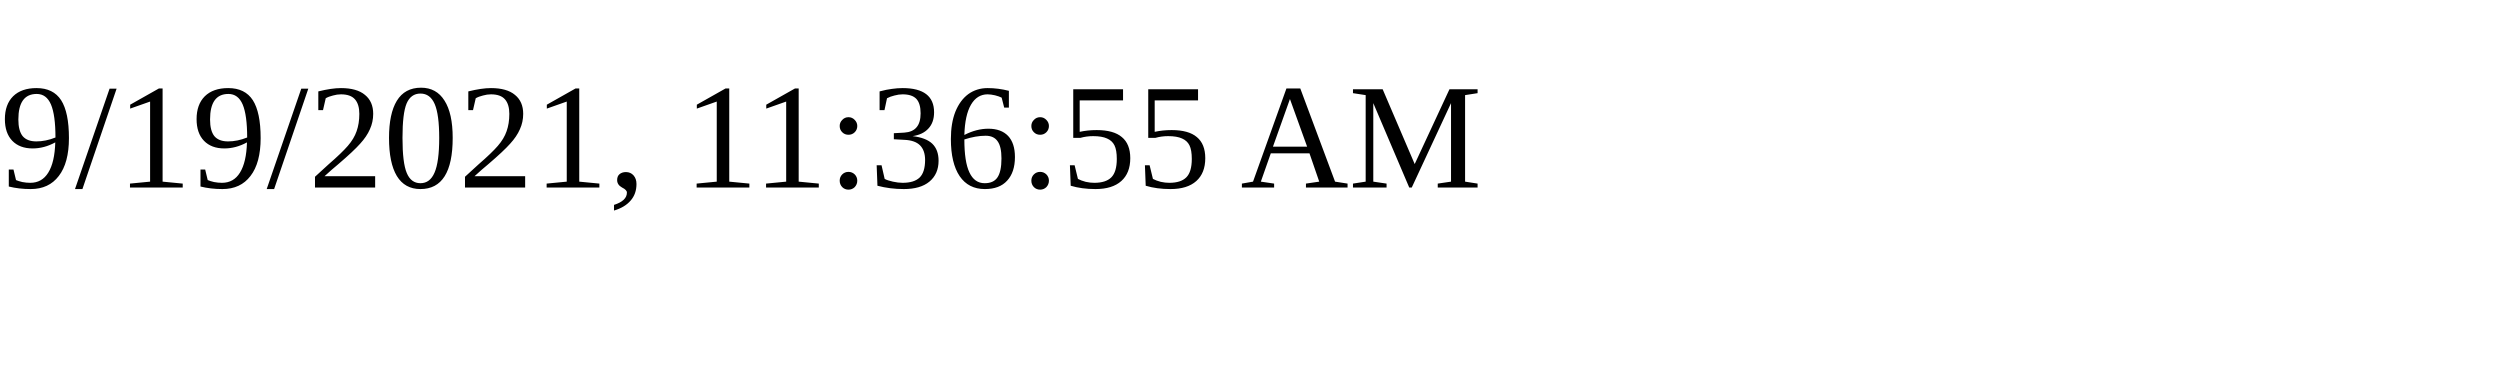
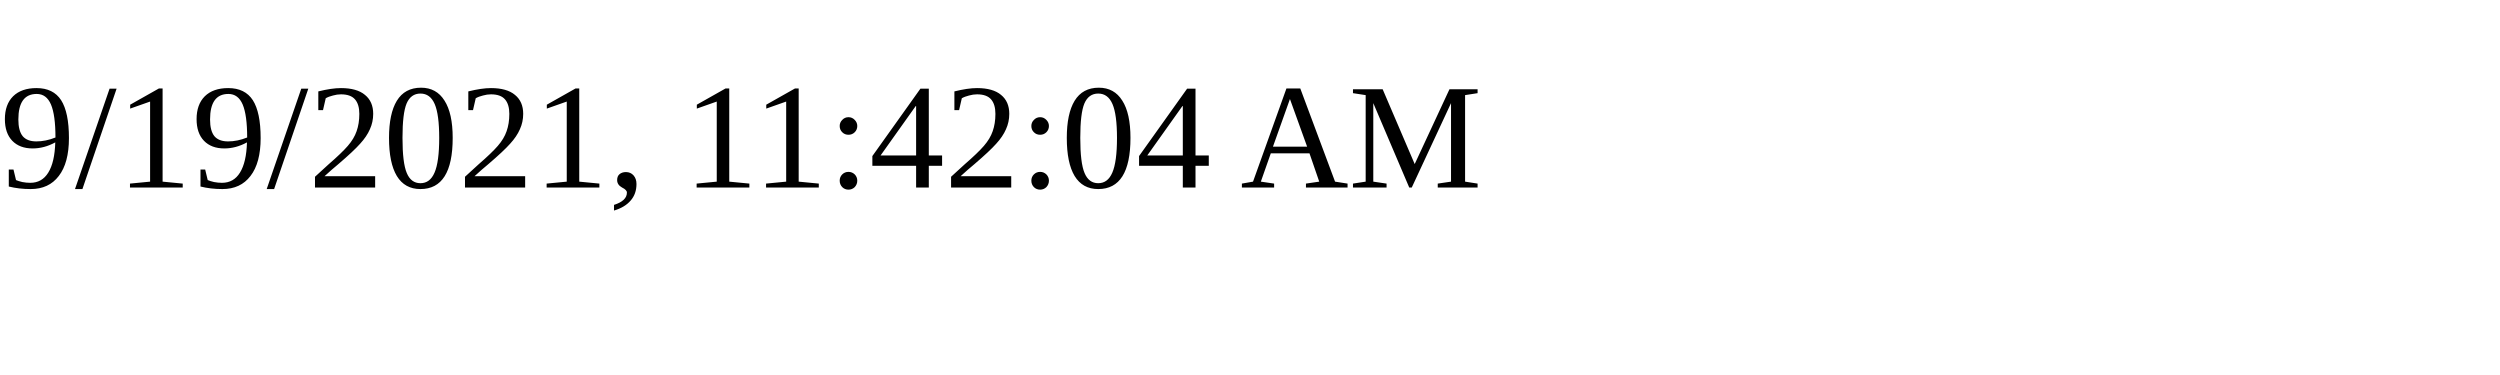
<svg xmlns="http://www.w3.org/2000/svg" height="30" width="200">
-   <text x="0" y="15">9/19/2021, 11:36:55 AM</text>
+   <text x="0" y="15">9/19/2021, 11:42:04 AM</text>
</svg>
